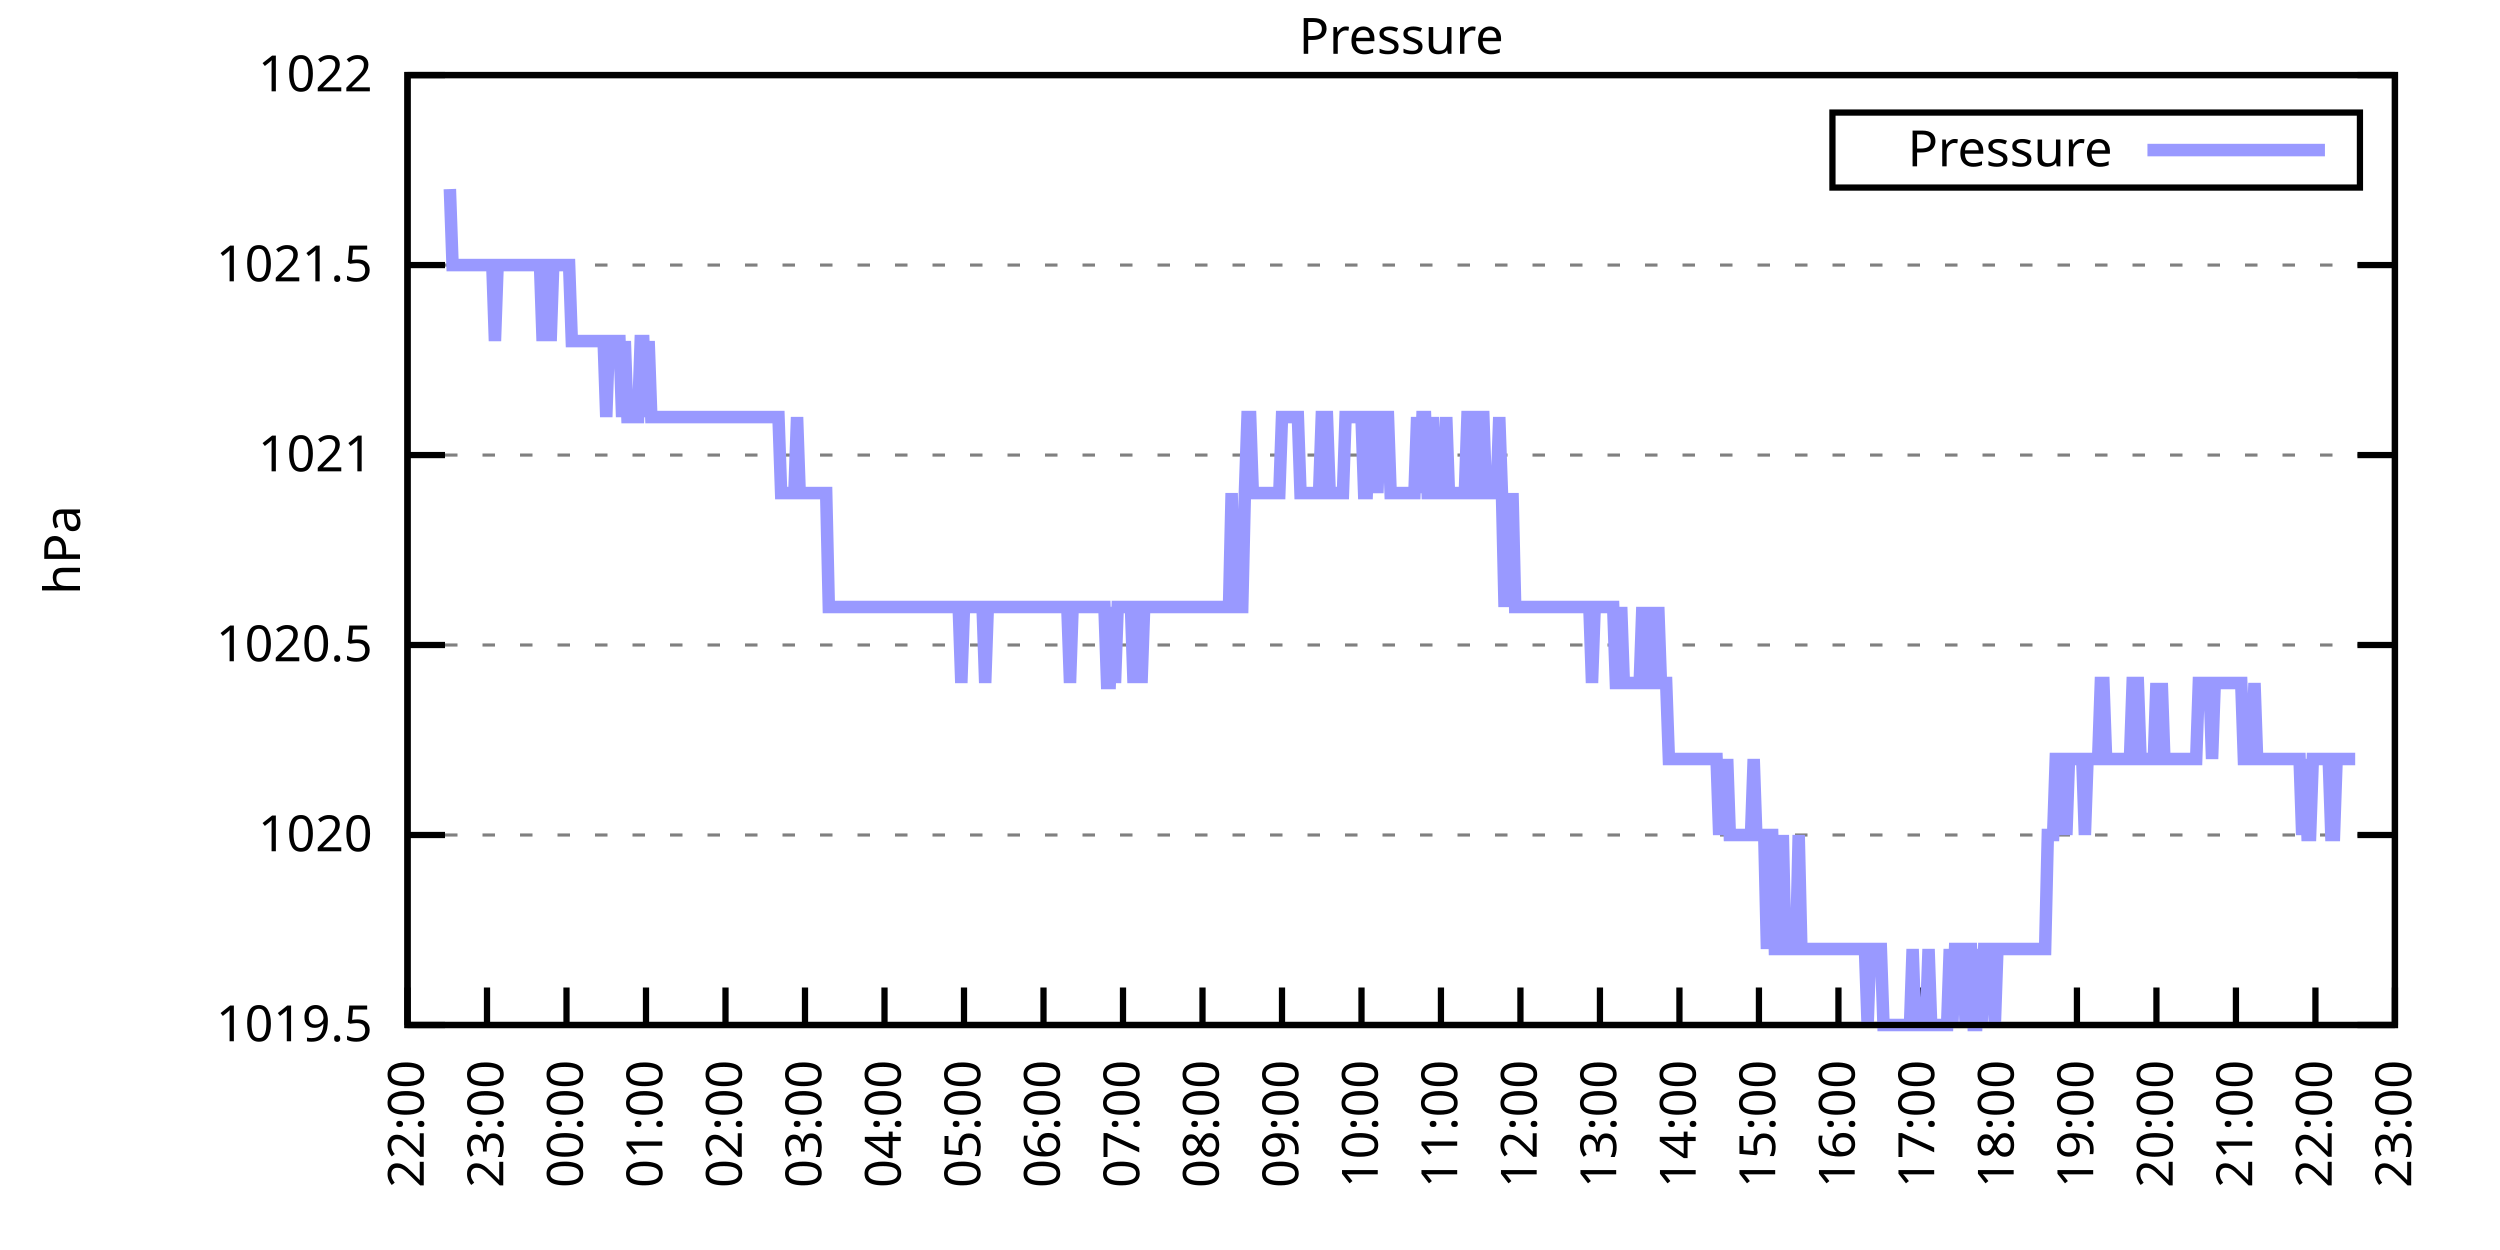
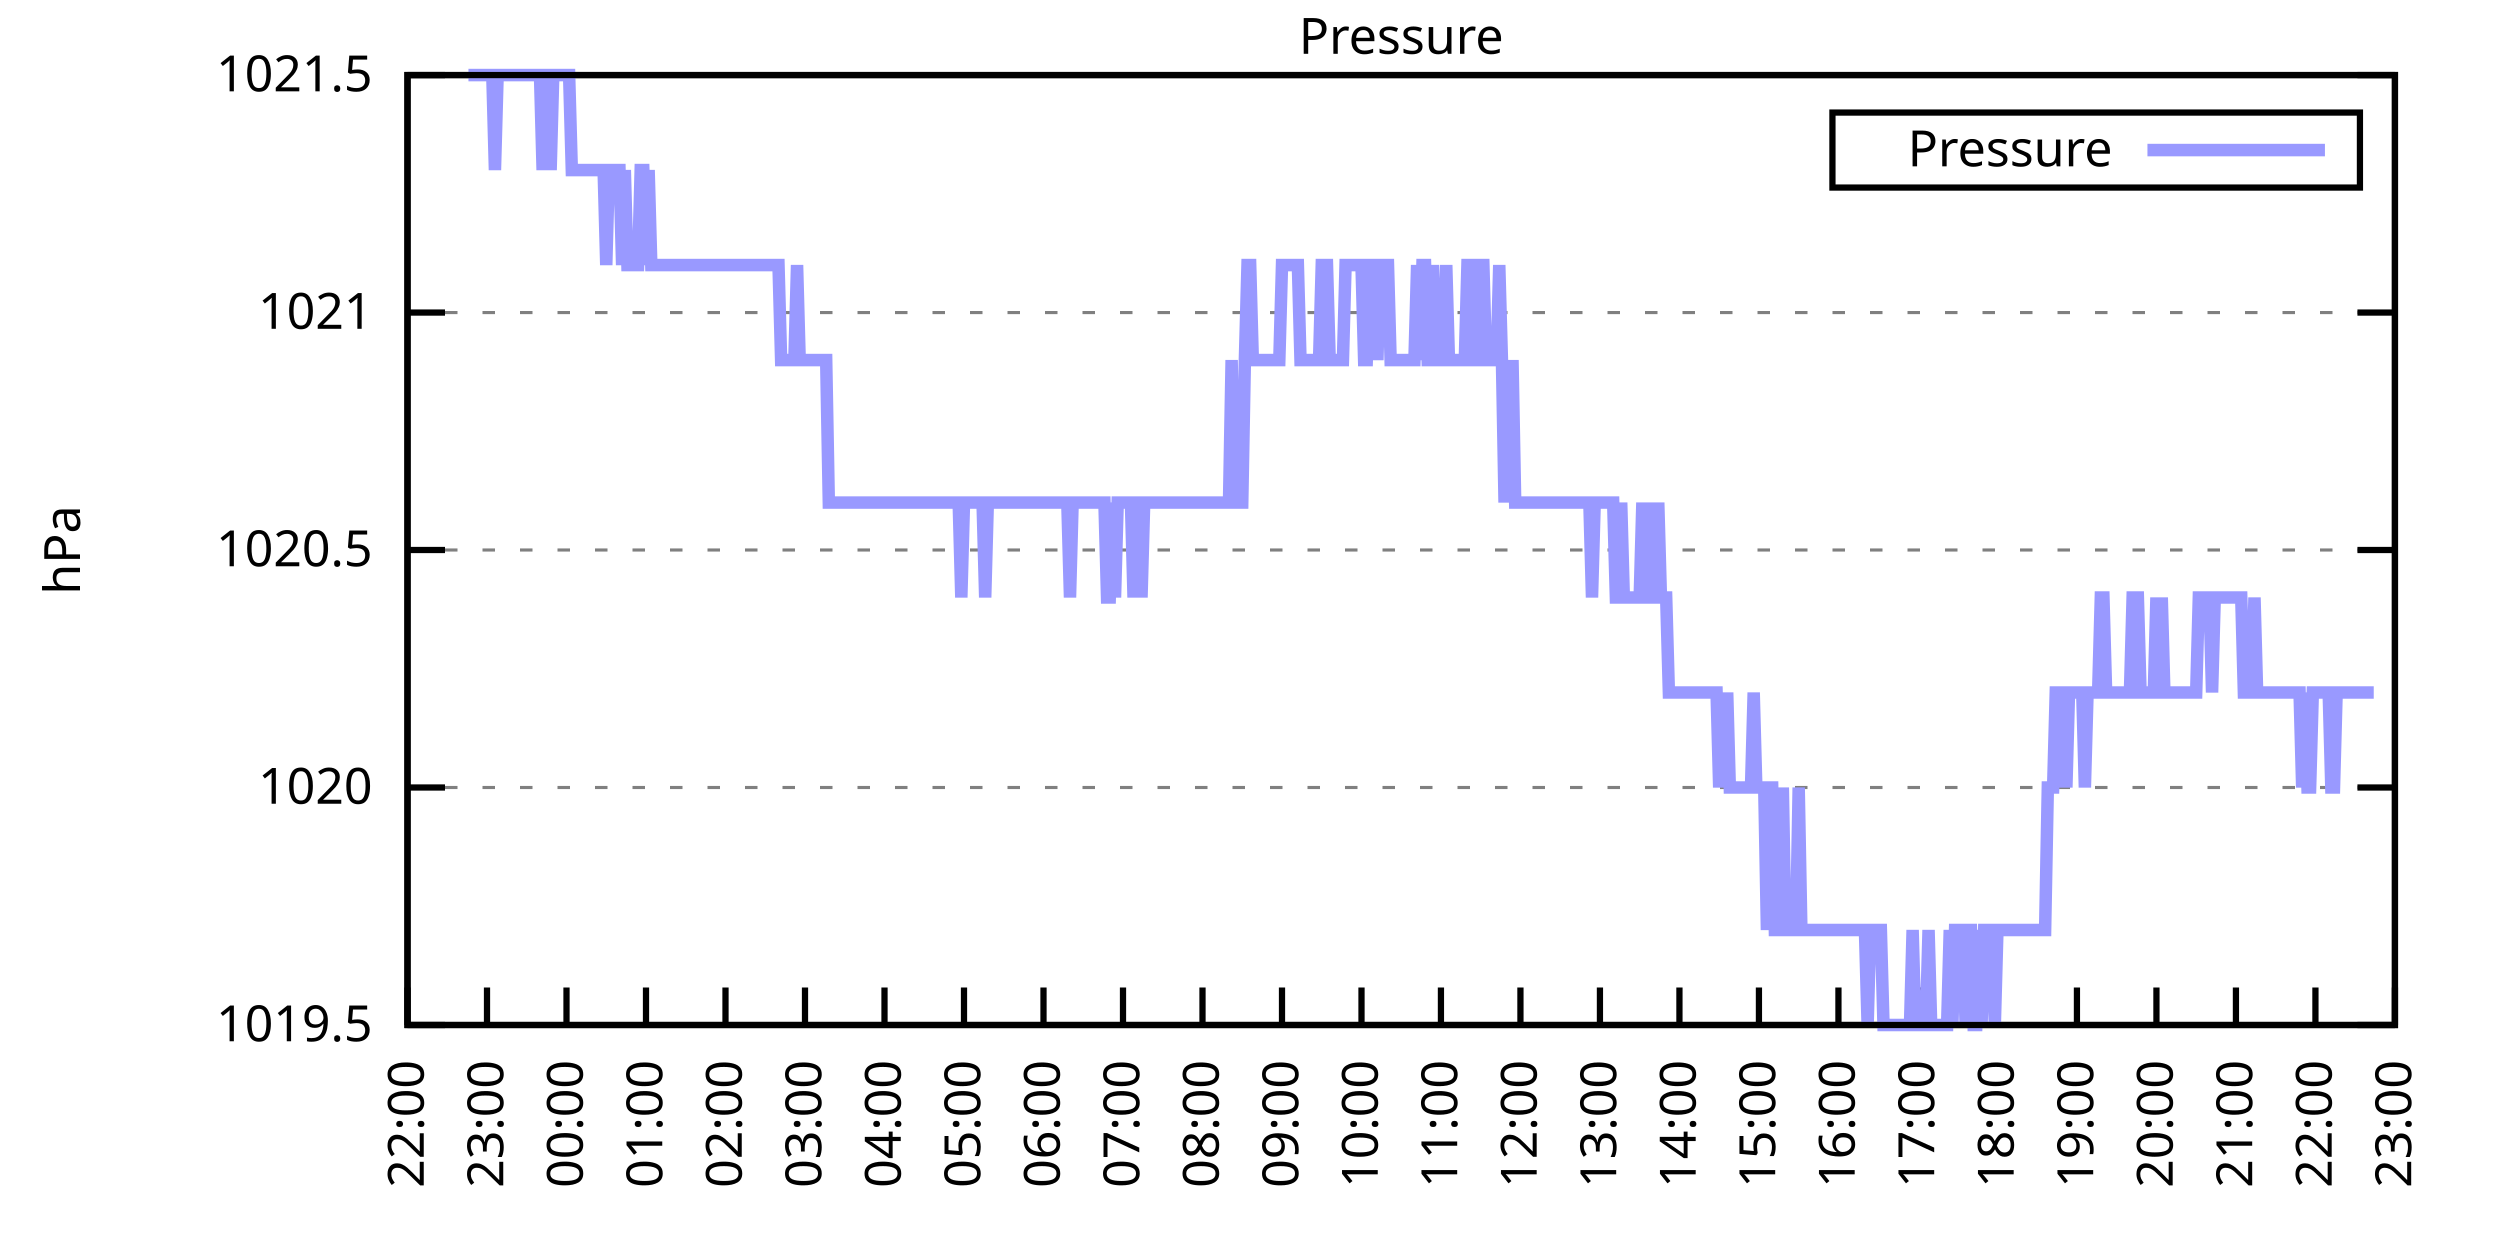
<svg xmlns="http://www.w3.org/2000/svg" xmlns:xlink="http://www.w3.org/1999/xlink" width="400" height="200" viewBox="0 0 400 200">
  <g id="gnuplot_canvas">
    <rect x="0" y="0" width="400" height="200" fill="none" />
    <defs>
      <circle id="gpDot" r="0.5" stroke-width="0.5" stroke="currentColor" />
      <path id="gpPt0" stroke-width="0.333" stroke="currentColor" d="M-1,0 h2 M0,-1 v2" />
      <path id="gpPt1" stroke-width="0.333" stroke="currentColor" d="M-1,-1 L1,1 M1,-1 L-1,1" />
      <path id="gpPt2" stroke-width="0.333" stroke="currentColor" d="M-1,0 L1,0 M0,-1 L0,1 M-1,-1 L1,1 M-1,1 L1,-1" />
      <rect id="gpPt3" stroke-width="0.333" stroke="currentColor" x="-1" y="-1" width="2" height="2" />
      <rect id="gpPt4" stroke-width="0.333" stroke="currentColor" fill="currentColor" x="-1" y="-1" width="2" height="2" />
      <circle id="gpPt5" stroke-width="0.333" stroke="currentColor" cx="0" cy="0" r="1" />
      <use xlink:href="#gpPt5" id="gpPt6" fill="currentColor" stroke="none" />
      <path id="gpPt7" stroke-width="0.333" stroke="currentColor" d="M0,-1.33 L-1.33,0.67 L1.33,0.67 z" />
      <use xlink:href="#gpPt7" id="gpPt8" fill="currentColor" stroke="none" />
      <use xlink:href="#gpPt7" id="gpPt9" stroke="currentColor" transform="rotate(180)" />
      <use xlink:href="#gpPt9" id="gpPt10" fill="currentColor" stroke="none" />
      <use xlink:href="#gpPt3" id="gpPt11" stroke="currentColor" transform="rotate(45)" />
      <use xlink:href="#gpPt11" id="gpPt12" fill="currentColor" stroke="none" />
      <path id="gpPt13" stroke-width="0.333" stroke="currentColor" d="M0,1.330 L1.265,0.411 L0.782,-1.067 L-0.782,-1.076 L-1.265,0.411 z" />
      <use xlink:href="#gpPt13" id="gpPt14" fill="currentColor" stroke="none" />
      <filter id="textbox" filterUnits="objectBoundingBox" x="0" y="0" height="1" width="1">
        <feFlood flood-color="white" flood-opacity="1" result="bgnd" />
        <feComposite in="SourceGraphic" in2="bgnd" operator="atop" />
      </filter>
      <filter id="greybox" filterUnits="objectBoundingBox" x="0" y="0" height="1" width="1">
        <feFlood flood-color="lightgrey" flood-opacity="1" result="grey" />
        <feComposite in="SourceGraphic" in2="grey" operator="atop" />
      </filter>
    </defs>
    <g fill="none" color="white" stroke="currentColor" stroke-width="1.00" stroke-linecap="butt" stroke-linejoin="miter">
</g>
    <g fill="none" color="black" stroke="currentColor" stroke-width="1.00" stroke-linecap="butt" stroke-linejoin="miter">
      <g stroke="none" shape-rendering="crispEdges">
        <polygon fill="rgb(255, 255, 255)" points="65.20,164.00 383.18,164.00 383.18,12.02 65.20,12.02 " />
      </g>
    </g>
    <g fill="none" color="black" stroke="currentColor" stroke-width="1.00" stroke-linecap="butt" stroke-linejoin="miter">
</g>
    <g fill="none" color="black" stroke="black" stroke-width="0.50" stroke-linecap="butt" stroke-linejoin="miter">
</g>
    <g fill="none" color="gray" stroke="currentColor" stroke-width="0.50" stroke-linecap="butt" stroke-linejoin="miter">
      <path stroke="gray" stroke-dasharray="2,4" class="gridline" d="M65.20,164.00 L383.19,164.00  " />
    </g>
    <g fill="none" color="gray" stroke="gray" stroke-width="1.00" stroke-linecap="butt" stroke-linejoin="miter">
</g>
    <g fill="none" color="black" stroke="currentColor" stroke-width="1.00" stroke-linecap="butt" stroke-linejoin="miter">
      <path stroke="black" d="M65.20,164.00 L71.20,164.00 M383.19,164.00 L377.19,164.00  " />
      <g transform="translate(59.60,166.60)" stroke="none" fill="black" font-family="Sans" font-size="8.00" text-anchor="end">
        <text>
          <tspan font-family="Sans"> 1019.5</tspan>
        </text>
      </g>
    </g>
    <g fill="none" color="black" stroke="currentColor" stroke-width="1.00" stroke-linecap="butt" stroke-linejoin="miter">
</g>
    <g fill="none" color="black" stroke="black" stroke-width="0.50" stroke-linecap="butt" stroke-linejoin="miter">
</g>
    <g fill="none" color="gray" stroke="currentColor" stroke-width="0.50" stroke-linecap="butt" stroke-linejoin="miter">
-       <path stroke="gray" stroke-dasharray="2,4" class="gridline" d="M65.20,133.60 L383.19,133.60  " />
-     </g>
-     <g fill="none" color="gray" stroke="gray" stroke-width="1.00" stroke-linecap="butt" stroke-linejoin="miter">
- </g>
-     <g fill="none" color="black" stroke="currentColor" stroke-width="1.00" stroke-linecap="butt" stroke-linejoin="miter">
-       <path stroke="black" d="M65.20,133.60 L71.20,133.60 M383.19,133.60 L377.19,133.60  " />
-       <g transform="translate(59.60,136.20)" stroke="none" fill="black" font-family="Sans" font-size="8.00" text-anchor="end">
+       <path stroke="gray" stroke-dasharray="2,4" class="gridline" d="M65.20,126.00 L383.19,126.00  " />
+     </g>
+     <g fill="none" color="gray" stroke="gray" stroke-width="1.00" stroke-linecap="butt" stroke-linejoin="miter">
+ </g>
+     <g fill="none" color="black" stroke="currentColor" stroke-width="1.00" stroke-linecap="butt" stroke-linejoin="miter">
+       <path stroke="black" d="M65.20,126.00 L71.20,126.00 M383.19,126.00 L377.19,126.00  " />
+       <g transform="translate(59.60,128.60)" stroke="none" fill="black" font-family="Sans" font-size="8.00" text-anchor="end">
        <text>
          <tspan font-family="Sans"> 1020</tspan>
        </text>
      </g>
    </g>
    <g fill="none" color="black" stroke="currentColor" stroke-width="1.00" stroke-linecap="butt" stroke-linejoin="miter">
</g>
    <g fill="none" color="black" stroke="black" stroke-width="0.50" stroke-linecap="butt" stroke-linejoin="miter">
</g>
    <g fill="none" color="gray" stroke="currentColor" stroke-width="0.50" stroke-linecap="butt" stroke-linejoin="miter">
-       <path stroke="gray" stroke-dasharray="2,4" class="gridline" d="M65.20,103.20 L383.19,103.20  " />
-     </g>
-     <g fill="none" color="gray" stroke="gray" stroke-width="1.00" stroke-linecap="butt" stroke-linejoin="miter">
- </g>
-     <g fill="none" color="black" stroke="currentColor" stroke-width="1.00" stroke-linecap="butt" stroke-linejoin="miter">
-       <path stroke="black" d="M65.20,103.20 L71.20,103.20 M383.19,103.20 L377.19,103.20  " />
-       <g transform="translate(59.60,105.80)" stroke="none" fill="black" font-family="Sans" font-size="8.00" text-anchor="end">
+       <path stroke="gray" stroke-dasharray="2,4" class="gridline" d="M65.20,88.00 L383.19,88.00  " />
+     </g>
+     <g fill="none" color="gray" stroke="gray" stroke-width="1.00" stroke-linecap="butt" stroke-linejoin="miter">
+ </g>
+     <g fill="none" color="black" stroke="currentColor" stroke-width="1.00" stroke-linecap="butt" stroke-linejoin="miter">
+       <path stroke="black" d="M65.20,88.00 L71.20,88.00 M383.19,88.00 L377.19,88.00  " />
+       <g transform="translate(59.60,90.60)" stroke="none" fill="black" font-family="Sans" font-size="8.00" text-anchor="end">
        <text>
          <tspan font-family="Sans"> 1020.5</tspan>
        </text>
      </g>
    </g>
    <g fill="none" color="black" stroke="currentColor" stroke-width="1.00" stroke-linecap="butt" stroke-linejoin="miter">
</g>
    <g fill="none" color="black" stroke="black" stroke-width="0.50" stroke-linecap="butt" stroke-linejoin="miter">
</g>
    <g fill="none" color="gray" stroke="currentColor" stroke-width="0.50" stroke-linecap="butt" stroke-linejoin="miter">
-       <path stroke="gray" stroke-dasharray="2,4" class="gridline" d="M65.20,72.81 L383.19,72.81  " />
-     </g>
-     <g fill="none" color="gray" stroke="gray" stroke-width="1.00" stroke-linecap="butt" stroke-linejoin="miter">
- </g>
-     <g fill="none" color="black" stroke="currentColor" stroke-width="1.00" stroke-linecap="butt" stroke-linejoin="miter">
-       <path stroke="black" d="M65.20,72.81 L71.20,72.81 M383.19,72.81 L377.19,72.81  " />
-       <g transform="translate(59.60,75.41)" stroke="none" fill="black" font-family="Sans" font-size="8.00" text-anchor="end">
+       <path stroke="gray" stroke-dasharray="2,4" class="gridline" d="M65.20,50.01 L383.19,50.01  " />
+     </g>
+     <g fill="none" color="gray" stroke="gray" stroke-width="1.00" stroke-linecap="butt" stroke-linejoin="miter">
+ </g>
+     <g fill="none" color="black" stroke="currentColor" stroke-width="1.00" stroke-linecap="butt" stroke-linejoin="miter">
+       <path stroke="black" d="M65.20,50.01 L71.20,50.01 M383.19,50.01 L377.19,50.01  " />
+       <g transform="translate(59.60,52.61)" stroke="none" fill="black" font-family="Sans" font-size="8.00" text-anchor="end">
        <text>
          <tspan font-family="Sans"> 1021</tspan>
-         </text>
-       </g>
-     </g>
-     <g fill="none" color="black" stroke="currentColor" stroke-width="1.00" stroke-linecap="butt" stroke-linejoin="miter">
- </g>
-     <g fill="none" color="black" stroke="black" stroke-width="0.50" stroke-linecap="butt" stroke-linejoin="miter">
- </g>
-     <g fill="none" color="gray" stroke="currentColor" stroke-width="0.50" stroke-linecap="butt" stroke-linejoin="miter">
-       <path stroke="gray" stroke-dasharray="2,4" class="gridline" d="M65.20,42.41 L383.19,42.41  " />
-     </g>
-     <g fill="none" color="gray" stroke="gray" stroke-width="1.00" stroke-linecap="butt" stroke-linejoin="miter">
- </g>
-     <g fill="none" color="black" stroke="currentColor" stroke-width="1.00" stroke-linecap="butt" stroke-linejoin="miter">
-       <path stroke="black" d="M65.20,42.41 L71.20,42.41 M383.19,42.41 L377.19,42.41  " />
-       <g transform="translate(59.60,45.01)" stroke="none" fill="black" font-family="Sans" font-size="8.00" text-anchor="end">
-         <text>
-           <tspan font-family="Sans"> 1021.5</tspan>
        </text>
      </g>
    </g>
    <g fill="none" color="black" stroke="currentColor" stroke-width="1.00" stroke-linecap="butt" stroke-linejoin="miter">
</g>
    <g fill="none" color="black" stroke="black" stroke-width="0.50" stroke-linecap="butt" stroke-linejoin="miter">
</g>
    <g fill="none" color="gray" stroke="currentColor" stroke-width="0.50" stroke-linecap="butt" stroke-linejoin="miter">
      <path stroke="gray" stroke-dasharray="2,4" class="gridline" d="M65.20,12.01 L383.19,12.01  " />
    </g>
    <g fill="none" color="gray" stroke="gray" stroke-width="1.00" stroke-linecap="butt" stroke-linejoin="miter">
</g>
    <g fill="none" color="black" stroke="currentColor" stroke-width="1.00" stroke-linecap="butt" stroke-linejoin="miter">
      <path stroke="black" d="M65.20,12.01 L71.20,12.01 M383.19,12.01 L377.19,12.01  " />
      <g transform="translate(59.60,14.61)" stroke="none" fill="black" font-family="Sans" font-size="8.00" text-anchor="end">
        <text>
-           <tspan font-family="Sans"> 1022</tspan>
+           <tspan font-family="Sans"> 1021.5</tspan>
        </text>
      </g>
    </g>
    <g fill="none" color="black" stroke="currentColor" stroke-width="1.00" stroke-linecap="butt" stroke-linejoin="miter">
      <path stroke="black" d="M65.20,164.00 L65.20,158.00  " />
      <g transform="translate(67.80,169.60) rotate(270.00)" stroke="none" fill="black" font-family="Sans" font-size="8.00" text-anchor="end">
        <text>
          <tspan font-family="Sans">22:00</tspan>
        </text>
      </g>
    </g>
    <g fill="none" color="black" stroke="currentColor" stroke-width="1.00" stroke-linecap="butt" stroke-linejoin="miter">
      <path stroke="black" d="M77.92,164.00 L77.92,158.00  " />
      <g transform="translate(80.52,169.60) rotate(270.00)" stroke="none" fill="black" font-family="Sans" font-size="8.00" text-anchor="end">
        <text>
          <tspan font-family="Sans">23:00</tspan>
        </text>
      </g>
    </g>
    <g fill="none" color="black" stroke="currentColor" stroke-width="1.00" stroke-linecap="butt" stroke-linejoin="miter">
      <path stroke="black" d="M90.64,164.00 L90.64,158.00  " />
      <g transform="translate(93.24,169.60) rotate(270.00)" stroke="none" fill="black" font-family="Sans" font-size="8.00" text-anchor="end">
        <text>
          <tspan font-family="Sans">00:00</tspan>
        </text>
      </g>
    </g>
    <g fill="none" color="black" stroke="currentColor" stroke-width="1.00" stroke-linecap="butt" stroke-linejoin="miter">
      <path stroke="black" d="M103.36,164.00 L103.36,158.00  " />
      <g transform="translate(105.96,169.60) rotate(270.00)" stroke="none" fill="black" font-family="Sans" font-size="8.00" text-anchor="end">
        <text>
          <tspan font-family="Sans">01:00</tspan>
        </text>
      </g>
    </g>
    <g fill="none" color="black" stroke="currentColor" stroke-width="1.00" stroke-linecap="butt" stroke-linejoin="miter">
      <path stroke="black" d="M116.08,164.00 L116.08,158.00  " />
      <g transform="translate(118.68,169.60) rotate(270.00)" stroke="none" fill="black" font-family="Sans" font-size="8.00" text-anchor="end">
        <text>
          <tspan font-family="Sans">02:00</tspan>
        </text>
      </g>
    </g>
    <g fill="none" color="black" stroke="currentColor" stroke-width="1.00" stroke-linecap="butt" stroke-linejoin="miter">
      <path stroke="black" d="M128.80,164.00 L128.80,158.00  " />
      <g transform="translate(131.40,169.60) rotate(270.00)" stroke="none" fill="black" font-family="Sans" font-size="8.00" text-anchor="end">
        <text>
          <tspan font-family="Sans">03:00</tspan>
        </text>
      </g>
    </g>
    <g fill="none" color="black" stroke="currentColor" stroke-width="1.00" stroke-linecap="butt" stroke-linejoin="miter">
      <path stroke="black" d="M141.52,164.00 L141.52,158.00  " />
      <g transform="translate(144.12,169.60) rotate(270.00)" stroke="none" fill="black" font-family="Sans" font-size="8.00" text-anchor="end">
        <text>
          <tspan font-family="Sans">04:00</tspan>
        </text>
      </g>
    </g>
    <g fill="none" color="black" stroke="currentColor" stroke-width="1.00" stroke-linecap="butt" stroke-linejoin="miter">
      <path stroke="black" d="M154.24,164.00 L154.24,158.00  " />
      <g transform="translate(156.84,169.60) rotate(270.00)" stroke="none" fill="black" font-family="Sans" font-size="8.00" text-anchor="end">
        <text>
          <tspan font-family="Sans">05:00</tspan>
        </text>
      </g>
    </g>
    <g fill="none" color="black" stroke="currentColor" stroke-width="1.00" stroke-linecap="butt" stroke-linejoin="miter">
      <path stroke="black" d="M166.96,164.00 L166.96,158.00  " />
      <g transform="translate(169.56,169.60) rotate(270.00)" stroke="none" fill="black" font-family="Sans" font-size="8.00" text-anchor="end">
        <text>
          <tspan font-family="Sans">06:00</tspan>
        </text>
      </g>
    </g>
    <g fill="none" color="black" stroke="currentColor" stroke-width="1.00" stroke-linecap="butt" stroke-linejoin="miter">
      <path stroke="black" d="M179.68,164.00 L179.68,158.00  " />
      <g transform="translate(182.28,169.60) rotate(270.00)" stroke="none" fill="black" font-family="Sans" font-size="8.00" text-anchor="end">
        <text>
          <tspan font-family="Sans">07:00</tspan>
        </text>
      </g>
    </g>
    <g fill="none" color="black" stroke="currentColor" stroke-width="1.00" stroke-linecap="butt" stroke-linejoin="miter">
      <path stroke="black" d="M192.40,164.00 L192.40,158.00  " />
      <g transform="translate(195.00,169.60) rotate(270.00)" stroke="none" fill="black" font-family="Sans" font-size="8.00" text-anchor="end">
        <text>
          <tspan font-family="Sans">08:00</tspan>
        </text>
      </g>
    </g>
    <g fill="none" color="black" stroke="currentColor" stroke-width="1.00" stroke-linecap="butt" stroke-linejoin="miter">
      <path stroke="black" d="M205.12,164.00 L205.12,158.00  " />
      <g transform="translate(207.72,169.60) rotate(270.00)" stroke="none" fill="black" font-family="Sans" font-size="8.00" text-anchor="end">
        <text>
          <tspan font-family="Sans">09:00</tspan>
        </text>
      </g>
    </g>
    <g fill="none" color="black" stroke="currentColor" stroke-width="1.00" stroke-linecap="butt" stroke-linejoin="miter">
      <path stroke="black" d="M217.84,164.00 L217.84,158.00  " />
      <g transform="translate(220.44,169.60) rotate(270.00)" stroke="none" fill="black" font-family="Sans" font-size="8.00" text-anchor="end">
        <text>
          <tspan font-family="Sans">10:00</tspan>
        </text>
      </g>
    </g>
    <g fill="none" color="black" stroke="currentColor" stroke-width="1.00" stroke-linecap="butt" stroke-linejoin="miter">
      <path stroke="black" d="M230.55,164.00 L230.55,158.00  " />
      <g transform="translate(233.15,169.60) rotate(270.00)" stroke="none" fill="black" font-family="Sans" font-size="8.00" text-anchor="end">
        <text>
          <tspan font-family="Sans">11:00</tspan>
        </text>
      </g>
    </g>
    <g fill="none" color="black" stroke="currentColor" stroke-width="1.00" stroke-linecap="butt" stroke-linejoin="miter">
      <path stroke="black" d="M243.27,164.00 L243.27,158.00  " />
      <g transform="translate(245.87,169.60) rotate(270.00)" stroke="none" fill="black" font-family="Sans" font-size="8.00" text-anchor="end">
        <text>
          <tspan font-family="Sans">12:00</tspan>
        </text>
      </g>
    </g>
    <g fill="none" color="black" stroke="currentColor" stroke-width="1.00" stroke-linecap="butt" stroke-linejoin="miter">
      <path stroke="black" d="M255.99,164.00 L255.99,158.00  " />
      <g transform="translate(258.59,169.60) rotate(270.00)" stroke="none" fill="black" font-family="Sans" font-size="8.00" text-anchor="end">
        <text>
          <tspan font-family="Sans">13:00</tspan>
        </text>
      </g>
    </g>
    <g fill="none" color="black" stroke="currentColor" stroke-width="1.00" stroke-linecap="butt" stroke-linejoin="miter">
      <path stroke="black" d="M268.71,164.00 L268.71,158.00  " />
      <g transform="translate(271.31,169.60) rotate(270.00)" stroke="none" fill="black" font-family="Sans" font-size="8.00" text-anchor="end">
        <text>
          <tspan font-family="Sans">14:00</tspan>
        </text>
      </g>
    </g>
    <g fill="none" color="black" stroke="currentColor" stroke-width="1.00" stroke-linecap="butt" stroke-linejoin="miter">
      <path stroke="black" d="M281.43,164.00 L281.43,158.00  " />
      <g transform="translate(284.03,169.60) rotate(270.00)" stroke="none" fill="black" font-family="Sans" font-size="8.00" text-anchor="end">
        <text>
          <tspan font-family="Sans">15:00</tspan>
        </text>
      </g>
    </g>
    <g fill="none" color="black" stroke="currentColor" stroke-width="1.00" stroke-linecap="butt" stroke-linejoin="miter">
      <path stroke="black" d="M294.15,164.00 L294.15,158.00  " />
      <g transform="translate(296.75,169.60) rotate(270.00)" stroke="none" fill="black" font-family="Sans" font-size="8.00" text-anchor="end">
        <text>
          <tspan font-family="Sans">16:00</tspan>
        </text>
      </g>
    </g>
    <g fill="none" color="black" stroke="currentColor" stroke-width="1.00" stroke-linecap="butt" stroke-linejoin="miter">
      <path stroke="black" d="M306.87,164.00 L306.87,158.00  " />
      <g transform="translate(309.47,169.60) rotate(270.00)" stroke="none" fill="black" font-family="Sans" font-size="8.00" text-anchor="end">
        <text>
          <tspan font-family="Sans">17:00</tspan>
        </text>
      </g>
    </g>
    <g fill="none" color="black" stroke="currentColor" stroke-width="1.00" stroke-linecap="butt" stroke-linejoin="miter">
      <path stroke="black" d="M319.59,164.00 L319.59,158.00  " />
      <g transform="translate(322.19,169.60) rotate(270.00)" stroke="none" fill="black" font-family="Sans" font-size="8.00" text-anchor="end">
        <text>
          <tspan font-family="Sans">18:00</tspan>
        </text>
      </g>
    </g>
    <g fill="none" color="black" stroke="currentColor" stroke-width="1.00" stroke-linecap="butt" stroke-linejoin="miter">
      <path stroke="black" d="M332.31,164.00 L332.31,158.00  " />
      <g transform="translate(334.91,169.60) rotate(270.00)" stroke="none" fill="black" font-family="Sans" font-size="8.00" text-anchor="end">
        <text>
          <tspan font-family="Sans">19:00</tspan>
        </text>
      </g>
    </g>
    <g fill="none" color="black" stroke="currentColor" stroke-width="1.00" stroke-linecap="butt" stroke-linejoin="miter">
      <path stroke="black" d="M345.03,164.00 L345.03,158.00  " />
      <g transform="translate(347.63,169.60) rotate(270.00)" stroke="none" fill="black" font-family="Sans" font-size="8.00" text-anchor="end">
        <text>
          <tspan font-family="Sans">20:00</tspan>
        </text>
      </g>
    </g>
    <g fill="none" color="black" stroke="currentColor" stroke-width="1.00" stroke-linecap="butt" stroke-linejoin="miter">
      <path stroke="black" d="M357.75,164.00 L357.75,158.00  " />
      <g transform="translate(360.35,169.60) rotate(270.00)" stroke="none" fill="black" font-family="Sans" font-size="8.00" text-anchor="end">
        <text>
          <tspan font-family="Sans">21:00</tspan>
        </text>
      </g>
    </g>
    <g fill="none" color="black" stroke="currentColor" stroke-width="1.00" stroke-linecap="butt" stroke-linejoin="miter">
      <path stroke="black" d="M370.47,164.00 L370.47,158.00  " />
      <g transform="translate(373.07,169.60) rotate(270.00)" stroke="none" fill="black" font-family="Sans" font-size="8.00" text-anchor="end">
        <text>
          <tspan font-family="Sans">22:00</tspan>
        </text>
      </g>
    </g>
    <g fill="none" color="black" stroke="currentColor" stroke-width="1.00" stroke-linecap="butt" stroke-linejoin="miter">
      <path stroke="black" d="M383.19,164.00 L383.19,158.00  " />
      <g transform="translate(385.79,169.60) rotate(270.00)" stroke="none" fill="black" font-family="Sans" font-size="8.00" text-anchor="end">
        <text>
          <tspan font-family="Sans">23:00</tspan>
        </text>
      </g>
    </g>
    <g fill="none" color="black" stroke="currentColor" stroke-width="1.00" stroke-linecap="butt" stroke-linejoin="miter">
</g>
    <g fill="none" color="black" stroke="currentColor" stroke-width="1.00" stroke-linecap="butt" stroke-linejoin="miter">
      <path stroke="black" d="M65.20,12.01 L65.20,164.00 L383.19,164.00 L383.19,12.01 L65.20,12.01 Z  " />
    </g>
    <g fill="none" color="black" stroke="currentColor" stroke-width="1.00" stroke-linecap="butt" stroke-linejoin="miter">
</g>
    <g fill="none" color="black" stroke="currentColor" stroke-width="1.00" stroke-linecap="butt" stroke-linejoin="miter">
      <path stroke="black" d="M293.19,30.01 L293.19,18.01 L377.59,18.01 L377.59,30.01 L293.19,30.01 Z  " />
    </g>
    <g id="Pressure_plot_1">
      <g fill="none" color="white" stroke="black" stroke-width="2.00" stroke-linecap="butt" stroke-linejoin="miter">
</g>
      <g fill="none" color="black" stroke="currentColor" stroke-width="2.00" stroke-linecap="butt" stroke-linejoin="miter">
        <g transform="translate(337.99,26.61)" stroke="none" fill="black" font-family="Sans" font-size="8.00" text-anchor="end">
          <text>
            <tspan font-family="Sans">Pressure</tspan>
          </text>
        </g>
      </g>
      <g fill="none" color="black" stroke="currentColor" stroke-width="2.00" stroke-linecap="butt" stroke-linejoin="miter">
-         <path stroke="rgb(153, 153, 255)" d="M343.59,24.01 L371.99,24.01 M71.98,30.25 L72.41,42.41 L72.83,42.41 L73.26,42.41 L73.68,42.41 L74.10,42.41   L74.53,42.41 L74.95,42.41 L75.38,42.41 L75.80,42.41 L76.22,42.41 L76.65,42.41 L77.07,42.41 L77.50,42.41   L77.92,42.41 L78.34,42.41 L78.77,42.41 L79.19,54.57 L79.62,42.41 L80.04,42.41 L80.46,42.41 L80.89,42.41   L81.31,42.41 L81.74,42.41 L82.16,42.41 L82.58,42.41 L83.01,42.41 L83.43,42.41 L83.86,42.41 L84.28,42.41   L84.70,42.41 L85.13,42.41 L85.55,42.41 L85.98,42.41 L86.40,42.41 L86.82,54.57 L87.25,42.41 L87.67,42.41   L88.10,54.57 L88.52,42.41 L88.94,42.41 L89.37,42.41 L89.79,42.41 L90.22,42.41 L90.64,42.41 L91.06,42.41   L91.49,54.57 L91.91,54.57 L92.34,54.57 L92.76,54.57 L93.18,54.57 L93.61,54.57 L94.03,54.57 L94.46,54.57   L94.88,54.57 L95.30,54.57 L95.73,54.57 L96.15,54.57 L96.58,54.57 L97.00,66.73 L97.42,54.57 L97.85,54.57   L98.27,54.57 L98.69,54.57 L99.12,54.57 L99.54,66.73 L99.97,54.57 L100.39,66.73 L100.81,66.73 L101.24,66.73   L101.66,66.73 L102.09,66.73 L102.51,54.57 L102.93,54.57 L103.36,66.73 L103.78,54.57 L104.21,66.73 L104.63,66.73   L105.05,66.73 L105.48,66.73 L105.90,66.73 L106.33,66.73 L106.75,66.73 L107.17,66.73 L107.60,66.73 L108.02,66.73   L108.45,66.73 L108.87,66.73 L109.29,66.73 L109.72,66.73 L110.14,66.73 L110.57,66.73 L110.99,66.73 L111.41,66.73   L111.84,66.73 L112.26,66.73 L112.69,66.73 L113.11,66.73 L113.53,66.73 L113.96,66.73 L114.38,66.73 L114.81,66.73   L115.23,66.73 L115.65,66.73 L116.08,66.73 L116.50,66.73 L116.93,66.73 L117.35,66.73 L117.77,66.73 L118.20,66.73   L118.62,66.73 L119.05,66.73 L119.47,66.73 L119.89,66.73 L120.32,66.73 L120.74,66.73 L121.17,66.73 L121.59,66.73   L122.01,66.73 L122.44,66.73 L122.86,66.73 L123.29,66.73 L123.71,66.73 L124.13,66.73 L124.56,66.73 L124.98,78.89   L125.41,78.89 L125.83,78.89 L126.25,78.89 L126.68,78.89 L127.10,78.89 L127.53,66.73 L127.95,78.89 L128.37,78.89   L128.80,78.89 L129.22,78.89 L129.65,78.89 L130.07,78.89 L130.49,78.89 L130.92,78.89 L131.34,78.89 L131.77,78.89   L132.19,78.89 L132.61,97.12 L133.04,97.12 L133.46,97.12 L133.89,97.12 L134.31,97.12 L134.73,97.12 L135.16,97.12   L135.58,97.12 L136.01,97.12 L136.43,97.12 L136.85,97.12 L137.28,97.12 L137.70,97.12 L138.13,97.12 L138.55,97.12   L138.97,97.12 L139.40,97.12 L139.82,97.12 L140.25,97.12 L140.67,97.12 L141.09,97.12 L141.52,97.12 L141.94,97.12   L142.37,97.12 L142.79,97.12 L143.21,97.12 L143.64,97.12 L144.06,97.12 L144.49,97.12 L144.91,97.12 L145.33,97.12   L145.76,97.12 L146.18,97.12 L146.61,97.12 L147.03,97.12 L147.45,97.12 L147.88,97.12 L148.30,97.12 L148.73,97.12   L149.15,97.12 L149.57,97.12 L150.00,97.12 L150.42,97.12 L150.85,97.12 L151.27,97.12 L151.69,97.12 L152.12,97.12   L152.54,97.12 L152.97,97.12 L153.39,97.12 L153.81,109.28 L154.24,97.12 L154.66,97.12 L155.09,97.12 L155.51,97.12   L155.93,97.12 L156.36,97.12 L156.78,97.12 L157.21,97.12 L157.63,109.28 L158.05,97.12 L158.48,97.12 L158.90,97.12   L159.33,97.12 L159.75,97.12 L160.17,97.12 L160.60,97.12 L161.02,97.12 L161.44,97.12 L161.87,97.12 L162.29,97.12   L162.72,97.12 L163.14,97.12 L163.56,97.12 L163.99,97.12 L164.41,97.12 L164.84,97.12 L165.26,97.12 L165.68,97.12   L166.11,97.12 L166.53,97.12 L166.96,97.12 L167.38,97.12 L167.80,97.12 L168.23,97.12 L168.65,97.12 L169.08,97.12   L169.50,97.12 L169.92,97.12 L170.35,97.12 L170.77,97.12 L171.20,109.28 L171.62,97.12 L172.04,97.12 L172.47,97.12   L172.89,97.12 L173.32,97.12 L173.74,97.12 L174.16,97.12 L174.59,97.12 L175.01,97.12 L175.44,97.12 L175.86,97.12   L176.28,97.12 L176.71,97.12 L177.13,109.28 L177.56,109.28 L177.98,97.12 L178.40,109.28 L178.83,97.12 L179.25,97.12   L179.68,97.12 L180.10,97.12 L180.52,97.12 L180.95,97.12 L181.37,109.28 L181.80,97.12 L182.22,97.12 L182.64,109.28   L183.07,97.12 L183.49,97.12 L183.92,97.12 L184.34,97.12 L184.76,97.12 L185.19,97.12 L185.61,97.12 L186.04,97.12   L186.46,97.12 L186.88,97.12 L187.31,97.12 L187.73,97.12 L188.16,97.12 L188.58,97.12 L189.00,97.12 L189.43,97.12   L189.85,97.12 L190.28,97.12 L190.70,97.12 L191.12,97.12 L191.55,97.12 L191.97,97.12 L192.40,97.12 L192.82,97.12   L193.24,97.12 L193.67,97.12 L194.09,97.12 L194.52,97.12 L194.94,97.12 L195.36,97.12 L195.79,97.12 L196.21,97.12   L196.64,97.12 L197.06,78.89 L197.48,97.12 L197.91,97.12 L198.33,97.12 L198.76,97.12 L199.18,78.89 L199.60,66.73   L200.03,66.73 L200.45,78.89 L200.88,78.89 L201.30,78.89 L201.72,78.89 L202.15,78.89 L202.57,78.89 L203.00,78.89   L203.42,78.89 L203.84,78.89 L204.27,78.89 L204.69,78.89 L205.12,66.73 L205.54,66.73 L205.96,66.73 L206.39,66.73   L206.81,66.73 L207.24,66.73 L207.66,66.73 L208.08,78.89 L208.51,78.89 L208.93,78.89 L209.36,78.89 L209.78,78.89   L210.20,78.89 L210.63,78.89 L211.05,78.89 L211.48,66.73 L211.90,66.73 L212.32,66.73 L212.75,78.89 L213.17,78.89   L213.60,78.89 L214.02,78.89 L214.44,78.89 L214.87,78.89 L215.29,66.73 L215.72,66.73 L216.14,66.73 L216.56,66.73   L216.99,66.73 L217.41,66.73 L217.84,66.73 L218.26,78.89 L218.68,78.89 L219.11,66.73 L219.53,66.73 L219.96,66.73   L220.38,78.89 L220.80,66.73 L221.23,66.73 L221.65,66.73 L222.08,66.73 L222.50,78.89 L222.92,78.89 L223.35,78.89   L223.77,78.89 L224.20,78.89 L224.62,78.89 L225.04,78.89 L225.47,78.89 L225.89,78.89 L226.31,78.89 L226.74,66.73   L227.16,78.89 L227.59,66.73 L228.01,66.73 L228.43,78.89 L228.86,78.89 L229.28,66.73 L229.71,78.89 L230.13,78.89   L230.55,78.89 L230.98,78.89 L231.40,66.73 L231.83,78.89 L232.25,78.89 L232.67,78.89 L233.10,78.89 L233.52,78.89   L233.95,78.89 L234.37,78.89 L234.79,66.73 L235.22,66.73 L235.64,78.89 L236.07,78.89 L236.49,78.89 L236.91,66.73   L237.34,66.73 L237.76,78.89 L238.19,78.89 L238.61,78.89 L239.03,78.89 L239.46,78.89 L239.88,66.73 L240.31,78.89   L240.73,97.12 L241.15,78.89 L241.58,97.12 L242.00,78.89 L242.43,97.12 L242.85,97.12 L243.27,97.12 L243.70,97.12   L244.12,97.12 L244.55,97.12 L244.97,97.12 L245.39,97.12 L245.82,97.12 L246.24,97.12 L246.67,97.12 L247.09,97.12   L247.51,97.12 L247.94,97.12 L248.36,97.12 L248.79,97.12 L249.21,97.12 L249.63,97.12 L250.06,97.12 L250.48,97.12   L250.91,97.12 L251.33,97.12 L251.75,97.12 L252.18,97.12 L252.60,97.12 L253.03,97.12 L253.45,97.12 L253.87,97.12   L254.30,97.12 L254.72,109.28 L255.15,97.12 L255.57,97.12 L255.99,97.12 L256.42,97.12 L256.84,97.12 L257.27,97.12   L257.69,97.12 L258.11,97.12 L258.54,109.28 L258.96,109.28 L259.39,97.12 L259.81,109.28 L260.23,109.28 L260.66,109.28   L261.08,109.28 L261.51,109.28 L261.93,109.28 L262.35,109.28 L262.78,97.12 L263.20,109.28 L263.63,97.12 L264.05,109.28   L264.47,109.28 L264.90,109.28 L265.32,97.12 L265.75,109.28 L266.17,109.28 L266.59,109.28 L267.02,121.44 L267.44,121.44   L267.87,121.44 L268.29,121.44 L268.71,121.44 L269.14,121.44 L269.56,121.44 L269.99,121.44 L270.41,121.44 L270.83,121.44   L271.26,121.44 L271.68,121.44 L272.11,121.44 L272.53,121.44 L272.95,121.44 L273.38,121.44 L273.80,121.44 L274.23,121.44   L274.65,121.44 L275.07,133.60 L275.50,121.44 L275.92,133.60 L276.35,121.44 L276.77,133.60 L277.19,133.60 L277.62,133.60   L278.04,133.60 L278.47,133.60 L278.89,133.60 L279.31,133.60 L279.74,133.60 L280.16,133.60 L280.59,121.44 L281.01,133.60   L281.43,133.60 L281.86,133.60 L282.28,133.60 L282.71,151.84 L283.13,133.60 L283.55,133.60 L283.98,151.84 L284.40,151.84   L284.83,151.84 L285.25,133.60 L285.67,151.84 L286.10,151.84 L286.52,151.84 L286.95,151.84 L287.37,151.84 L287.79,133.60   L288.22,151.84 L288.64,151.84 L289.06,151.84 L289.49,151.84 L289.91,151.84 L290.34,151.84 L290.76,151.84 L291.18,151.84   L291.61,151.84 L292.03,151.84 L292.46,151.84 L292.88,151.84 L293.30,151.84 L293.73,151.84 L294.15,151.84 L294.58,151.84   L295.00,151.84 L295.42,151.84 L295.85,151.84 L296.27,151.84 L296.70,151.84 L297.12,151.84 L297.54,151.84 L297.97,151.84   L298.39,151.84 L298.82,164.00 L299.24,151.84 L299.66,151.84 L300.09,151.84 L300.51,151.84 L300.94,151.84 L301.36,164.00   L301.78,164.00 L302.21,164.00 L302.63,164.00 L303.06,164.00 L303.48,164.00 L303.90,164.00 L304.33,164.00 L304.75,164.00   L305.18,164.00 L305.60,164.00 L306.02,151.84 L306.45,164.00 L306.87,164.00 L307.30,164.00 L307.72,164.00 L308.14,164.00   L308.57,151.84 L308.99,164.00 L309.42,164.00 L309.84,164.00 L310.26,164.00 L310.69,164.00 L311.11,164.00 L311.54,164.00   L311.96,151.84 L312.38,164.00 L312.81,151.84 L313.23,151.84 L313.66,151.84 L314.08,151.84 L314.50,164.00 L314.93,151.84   L315.35,151.84 L315.78,164.00 L316.20,164.00 L316.62,151.84 L317.05,164.00 L317.47,151.84 L317.90,151.84 L318.32,151.84   L318.74,151.84 L319.17,164.00 L319.59,151.84 L320.02,151.84 L320.44,151.84 L320.86,151.84 L321.29,151.84 L321.71,151.84   L322.14,151.84 L322.56,151.84 L322.98,151.84 L323.41,151.84 L323.83,151.84 L324.26,151.84 L324.68,151.84 L325.10,151.84   L325.53,151.84 L325.95,151.84 L326.38,151.84 L326.80,151.84 L327.22,151.84 L327.65,133.60 L328.07,133.60 L328.50,133.60   L328.92,121.44 L329.34,121.44 L329.77,133.60 L330.19,121.44 L330.62,133.60 L331.04,121.44 L331.46,121.44 L331.89,121.44   L332.31,121.44 L332.74,121.44 L333.16,121.44 L333.58,133.60 L334.01,121.44 L334.43,121.44 L334.86,121.44 L335.28,121.44   L335.70,121.44 L336.13,109.28 L336.55,109.28 L336.98,121.44 L337.40,121.44 L337.82,121.44 L338.25,121.44 L338.67,121.44   L339.10,121.44 L339.52,121.44 L339.94,121.44 L340.37,121.44 L340.79,121.44 L341.22,109.28 L341.64,109.28 L342.06,109.28   L342.49,121.44 L342.91,121.44 L343.34,121.44 L343.76,121.44 L344.18,121.44 L344.61,121.44 L345.03,109.28 L345.46,121.44   L345.88,109.28 L346.30,121.44 L346.73,121.44 L347.15,121.44 L347.58,121.44 L348.00,121.44 L348.42,121.44 L348.85,121.44   L349.27,121.44 L349.70,121.44 L350.12,121.44 L350.54,121.44 L350.97,121.44 L351.39,121.44 L351.81,109.28 L352.24,109.28   L352.66,109.28 L353.09,109.28 L353.51,109.28 L353.93,121.44 L354.36,109.28 L354.78,109.28 L355.21,109.28 L355.63,109.28   L356.05,109.28 L356.48,109.28 L356.90,109.28 L357.33,109.28 L357.75,109.28 L358.17,109.28 L358.60,109.28 L359.02,121.44   L359.45,121.44 L359.87,121.44 L360.29,121.44 L360.72,109.28 L361.14,121.44 L361.57,121.44 L361.99,121.44 L362.41,121.44   L362.84,121.44 L363.26,121.44 L363.69,121.44 L364.11,121.44 L364.53,121.44 L364.96,121.44 L365.38,121.44 L365.81,121.44   L366.23,121.44 L366.65,121.44 L367.08,121.44 L367.50,121.44 L367.93,121.44 L368.35,133.60 L368.77,121.44 L369.20,133.60   L369.62,133.60 L370.05,121.44 L370.47,121.44 L370.89,121.44 L371.32,121.44 L371.74,121.44 L372.17,121.44 L372.59,121.44   L373.01,133.60 L373.44,133.60 L373.86,121.44 L374.29,121.44 L374.71,121.44 L375.13,121.44 L375.56,121.44 L375.98,121.44   L376.41,121.44 L376.83,121.44  " />
+         <path stroke="rgb(153, 153, 255)" d="M343.59,24.01 L371.99,24.01 M74.95,12.01 L75.38,12.01 L75.80,12.01 L76.22,12.01 L76.65,12.01 L77.07,12.01   L77.50,12.01 L77.92,12.01 L78.34,12.01 L78.77,12.01 L79.19,27.21 L79.62,12.01 L80.04,12.01 L80.46,12.01   L80.89,12.01 L81.31,12.01 L81.74,12.01 L82.16,12.01 L82.58,12.01 L83.01,12.01 L83.43,12.01 L83.86,12.01   L84.28,12.01 L84.70,12.01 L85.13,12.01 L85.55,12.01 L85.98,12.01 L86.40,12.01 L86.82,27.21 L87.25,12.01   L87.67,12.01 L88.10,27.21 L88.52,12.01 L88.94,12.01 L89.37,12.01 L89.79,12.01 L90.22,12.01 L90.64,12.01   L91.06,12.01 L91.49,27.21 L91.91,27.21 L92.34,27.21 L92.76,27.21 L93.18,27.21 L93.61,27.21 L94.03,27.21   L94.46,27.21 L94.88,27.21 L95.30,27.21 L95.73,27.21 L96.15,27.21 L96.58,27.21 L97.00,42.41 L97.42,27.21   L97.85,27.21 L98.27,27.21 L98.69,27.21 L99.12,27.21 L99.54,42.41 L99.97,27.21 L100.39,42.41 L100.81,42.41   L101.24,42.41 L101.66,42.41 L102.09,42.41 L102.51,27.21 L102.93,27.21 L103.36,42.41 L103.78,27.21 L104.21,42.41   L104.63,42.41 L105.05,42.41 L105.48,42.41 L105.90,42.41 L106.33,42.41 L106.75,42.41 L107.17,42.41 L107.60,42.41   L108.02,42.41 L108.45,42.41 L108.87,42.41 L109.29,42.41 L109.72,42.41 L110.14,42.41 L110.57,42.41 L110.99,42.41   L111.41,42.41 L111.84,42.41 L112.26,42.41 L112.69,42.41 L113.11,42.41 L113.53,42.41 L113.96,42.41 L114.38,42.41   L114.81,42.41 L115.23,42.41 L115.65,42.41 L116.08,42.41 L116.50,42.41 L116.93,42.41 L117.35,42.41 L117.77,42.41   L118.20,42.41 L118.62,42.41 L119.05,42.41 L119.47,42.41 L119.89,42.41 L120.32,42.41 L120.74,42.41 L121.17,42.41   L121.59,42.41 L122.01,42.41 L122.44,42.41 L122.86,42.41 L123.29,42.41 L123.71,42.41 L124.13,42.41 L124.56,42.41   L124.98,57.61 L125.41,57.61 L125.83,57.61 L126.25,57.61 L126.68,57.61 L127.10,57.61 L127.53,42.41 L127.95,57.61   L128.37,57.61 L128.80,57.61 L129.22,57.61 L129.65,57.61 L130.07,57.61 L130.49,57.61 L130.92,57.61 L131.34,57.61   L131.77,57.61 L132.19,57.61 L132.61,80.41 L133.04,80.41 L133.46,80.41 L133.89,80.41 L134.31,80.41 L134.73,80.41   L135.16,80.41 L135.58,80.41 L136.01,80.41 L136.43,80.41 L136.85,80.41 L137.28,80.41 L137.70,80.41 L138.13,80.41   L138.55,80.41 L138.97,80.41 L139.40,80.41 L139.82,80.41 L140.25,80.41 L140.67,80.41 L141.09,80.41 L141.52,80.41   L141.94,80.41 L142.37,80.41 L142.79,80.41 L143.21,80.41 L143.64,80.41 L144.06,80.41 L144.49,80.41 L144.91,80.41   L145.33,80.41 L145.76,80.41 L146.18,80.41 L146.61,80.41 L147.03,80.41 L147.45,80.41 L147.88,80.41 L148.30,80.41   L148.73,80.41 L149.15,80.41 L149.57,80.41 L150.00,80.41 L150.42,80.41 L150.85,80.41 L151.27,80.41 L151.69,80.41   L152.12,80.41 L152.54,80.41 L152.97,80.41 L153.39,80.41 L153.81,95.60 L154.24,80.41 L154.66,80.41 L155.09,80.41   L155.51,80.41 L155.93,80.41 L156.36,80.41 L156.78,80.41 L157.21,80.41 L157.63,95.60 L158.05,80.41 L158.48,80.41   L158.90,80.41 L159.33,80.41 L159.75,80.41 L160.17,80.41 L160.60,80.41 L161.02,80.41 L161.44,80.41 L161.87,80.41   L162.29,80.41 L162.72,80.41 L163.14,80.41 L163.56,80.41 L163.99,80.41 L164.41,80.41 L164.84,80.41 L165.26,80.41   L165.68,80.41 L166.11,80.41 L166.53,80.41 L166.96,80.41 L167.38,80.41 L167.80,80.41 L168.23,80.41 L168.65,80.41   L169.08,80.41 L169.50,80.41 L169.92,80.41 L170.35,80.41 L170.77,80.41 L171.20,95.60 L171.62,80.41 L172.04,80.41   L172.47,80.41 L172.89,80.41 L173.32,80.41 L173.74,80.41 L174.16,80.41 L174.59,80.41 L175.01,80.41 L175.44,80.41   L175.86,80.41 L176.28,80.41 L176.71,80.41 L177.13,95.60 L177.56,95.60 L177.98,80.41 L178.40,95.60 L178.83,80.41   L179.25,80.41 L179.68,80.41 L180.10,80.41 L180.52,80.41 L180.95,80.41 L181.37,95.60 L181.80,80.41 L182.22,80.41   L182.64,95.60 L183.07,80.41 L183.49,80.41 L183.92,80.41 L184.34,80.41 L184.76,80.41 L185.19,80.41 L185.61,80.41   L186.04,80.41 L186.46,80.41 L186.88,80.41 L187.31,80.41 L187.73,80.41 L188.16,80.41 L188.58,80.41 L189.00,80.41   L189.43,80.41 L189.85,80.41 L190.28,80.41 L190.70,80.41 L191.12,80.41 L191.55,80.41 L191.97,80.41 L192.40,80.41   L192.82,80.41 L193.24,80.41 L193.67,80.41 L194.09,80.41 L194.52,80.41 L194.94,80.41 L195.36,80.41 L195.79,80.41   L196.21,80.41 L196.64,80.41 L197.06,57.61 L197.48,80.41 L197.91,80.41 L198.33,80.41 L198.76,80.41 L199.18,57.61   L199.60,42.41 L200.03,42.41 L200.45,57.61 L200.88,57.61 L201.30,57.61 L201.72,57.61 L202.15,57.61 L202.57,57.61   L203.00,57.61 L203.42,57.61 L203.84,57.61 L204.27,57.61 L204.69,57.61 L205.12,42.41 L205.54,42.41 L205.96,42.41   L206.39,42.41 L206.81,42.41 L207.24,42.41 L207.66,42.41 L208.08,57.61 L208.51,57.61 L208.93,57.61 L209.36,57.61   L209.78,57.61 L210.20,57.61 L210.63,57.61 L211.05,57.61 L211.48,42.41 L211.90,42.41 L212.32,42.41 L212.75,57.61   L213.17,57.61 L213.60,57.61 L214.02,57.61 L214.44,57.61 L214.87,57.61 L215.29,42.41 L215.72,42.41 L216.14,42.41   L216.56,42.41 L216.99,42.41 L217.41,42.41 L217.84,42.41 L218.26,57.61 L218.68,57.61 L219.11,42.41 L219.53,42.41   L219.96,42.41 L220.38,57.61 L220.80,42.41 L221.23,42.41 L221.65,42.41 L222.08,42.41 L222.50,57.61 L222.92,57.61   L223.35,57.61 L223.77,57.61 L224.20,57.61 L224.62,57.61 L225.04,57.61 L225.47,57.61 L225.89,57.61 L226.31,57.61   L226.74,42.41 L227.16,57.61 L227.59,42.41 L228.01,42.41 L228.43,57.61 L228.86,57.61 L229.28,42.41 L229.71,57.61   L230.13,57.61 L230.55,57.61 L230.98,57.61 L231.40,42.41 L231.83,57.61 L232.25,57.61 L232.67,57.61 L233.10,57.61   L233.52,57.61 L233.95,57.61 L234.37,57.61 L234.79,42.41 L235.22,42.41 L235.64,57.61 L236.07,57.61 L236.49,57.61   L236.91,42.41 L237.34,42.41 L237.76,57.61 L238.19,57.61 L238.61,57.61 L239.03,57.61 L239.46,57.61 L239.88,42.41   L240.31,57.61 L240.73,80.41 L241.15,57.61 L241.58,80.41 L242.00,57.61 L242.43,80.41 L242.85,80.41 L243.27,80.41   L243.70,80.41 L244.12,80.41 L244.55,80.41 L244.97,80.41 L245.39,80.41 L245.82,80.41 L246.24,80.41 L246.67,80.41   L247.09,80.41 L247.51,80.41 L247.94,80.41 L248.36,80.41 L248.79,80.41 L249.21,80.41 L249.63,80.41 L250.06,80.41   L250.48,80.41 L250.91,80.41 L251.33,80.41 L251.75,80.41 L252.18,80.41 L252.60,80.41 L253.03,80.41 L253.45,80.41   L253.87,80.41 L254.30,80.41 L254.72,95.60 L255.15,80.41 L255.57,80.41 L255.99,80.41 L256.42,80.41 L256.84,80.41   L257.27,80.41 L257.69,80.41 L258.11,80.41 L258.54,95.60 L258.96,95.60 L259.39,80.41 L259.81,95.60 L260.23,95.60   L260.66,95.60 L261.08,95.60 L261.51,95.60 L261.93,95.60 L262.35,95.60 L262.78,80.41 L263.20,95.60 L263.63,80.41   L264.05,95.60 L264.47,95.60 L264.90,95.60 L265.32,80.41 L265.75,95.60 L266.17,95.60 L266.59,95.60 L267.02,110.80   L267.44,110.80 L267.87,110.80 L268.29,110.80 L268.71,110.80 L269.14,110.80 L269.56,110.80 L269.99,110.80 L270.41,110.80   L270.83,110.80 L271.26,110.80 L271.68,110.80 L272.11,110.80 L272.53,110.80 L272.95,110.80 L273.38,110.80 L273.80,110.80   L274.23,110.80 L274.65,110.80 L275.07,126.00 L275.50,110.80 L275.92,126.00 L276.35,110.80 L276.77,126.00 L277.19,126.00   L277.62,126.00 L278.04,126.00 L278.47,126.00 L278.89,126.00 L279.31,126.00 L279.74,126.00 L280.16,126.00 L280.59,110.80   L281.01,126.00 L281.43,126.00 L281.86,126.00 L282.28,126.00 L282.71,148.80 L283.13,126.00 L283.55,126.00 L283.98,148.80   L284.40,148.80 L284.83,148.80 L285.25,126.00 L285.67,148.80 L286.10,148.80 L286.52,148.80 L286.95,148.80 L287.37,148.80   L287.79,126.00 L288.22,148.80 L288.64,148.80 L289.06,148.80 L289.49,148.80 L289.91,148.80 L290.34,148.80 L290.76,148.80   L291.18,148.80 L291.61,148.80 L292.03,148.80 L292.46,148.80 L292.88,148.80 L293.30,148.80 L293.73,148.80 L294.15,148.80   L294.58,148.80 L295.00,148.80 L295.42,148.80 L295.85,148.80 L296.27,148.80 L296.70,148.80 L297.12,148.80 L297.54,148.80   L297.97,148.80 L298.39,148.80 L298.82,164.00 L299.24,148.80 L299.66,148.80 L300.09,148.80 L300.51,148.80 L300.94,148.80   L301.36,164.00 L301.78,164.00 L302.21,164.00 L302.63,164.00 L303.06,164.00 L303.48,164.00 L303.90,164.00 L304.33,164.00   L304.75,164.00 L305.18,164.00 L305.60,164.00 L306.02,148.80 L306.45,164.00 L306.87,164.00 L307.30,164.00 L307.72,164.00   L308.14,164.00 L308.57,148.80 L308.99,164.00 L309.42,164.00 L309.84,164.00 L310.26,164.00 L310.69,164.00 L311.11,164.00   L311.54,164.00 L311.96,148.80 L312.38,164.00 L312.81,148.80 L313.23,148.80 L313.66,148.80 L314.08,148.80 L314.50,164.00   L314.93,148.80 L315.35,148.80 L315.78,164.00 L316.20,164.00 L316.62,148.80 L317.05,164.00 L317.47,148.80 L317.90,148.80   L318.32,148.80 L318.74,148.80 L319.17,164.00 L319.59,148.80 L320.02,148.80 L320.44,148.80 L320.86,148.80 L321.29,148.80   L321.71,148.80 L322.14,148.80 L322.56,148.80 L322.98,148.80 L323.41,148.80 L323.83,148.80 L324.26,148.80 L324.68,148.80   L325.10,148.80 L325.53,148.80 L325.95,148.80 L326.38,148.80 L326.80,148.80 L327.22,148.80 L327.65,126.00 L328.07,126.00   L328.50,126.00 L328.92,110.80 L329.34,110.80 L329.77,126.00 L330.19,110.80 L330.62,126.00 L331.04,110.80 L331.46,110.80   L331.89,110.80 L332.31,110.80 L332.74,110.80 L333.16,110.80 L333.58,126.00 L334.01,110.80 L334.43,110.80 L334.86,110.80   L335.28,110.80 L335.70,110.80 L336.13,95.60 L336.55,95.60 L336.98,110.80 L337.40,110.80 L337.82,110.80 L338.25,110.80   L338.67,110.80 L339.10,110.80 L339.52,110.80 L339.94,110.80 L340.37,110.80 L340.79,110.80 L341.22,95.60 L341.64,95.60   L342.06,95.60 L342.49,110.80 L342.91,110.80 L343.34,110.80 L343.76,110.80 L344.18,110.80 L344.61,110.80 L345.03,95.60   L345.46,110.80 L345.88,95.60 L346.30,110.80 L346.73,110.80 L347.15,110.80 L347.58,110.80 L348.00,110.80 L348.42,110.80   L348.85,110.80 L349.27,110.80 L349.70,110.80 L350.12,110.80 L350.54,110.80 L350.97,110.80 L351.39,110.80 L351.81,95.60   L352.24,95.60 L352.66,95.60 L353.09,95.60 L353.51,95.60 L353.93,110.80 L354.36,95.60 L354.78,95.60 L355.21,95.60   L355.63,95.60 L356.05,95.60 L356.48,95.60 L356.90,95.60 L357.33,95.60 L357.75,95.60 L358.17,95.60 L358.60,95.60   L359.02,110.80 L359.45,110.80 L359.87,110.80 L360.29,110.80 L360.72,95.60 L361.14,110.80 L361.57,110.80 L361.99,110.80   L362.41,110.80 L362.84,110.80 L363.26,110.80 L363.69,110.80 L364.11,110.80 L364.53,110.80 L364.96,110.80 L365.38,110.80   L365.81,110.80 L366.23,110.80 L366.65,110.80 L367.08,110.80 L367.50,110.80 L367.93,110.80 L368.35,126.00 L368.77,110.80   L369.20,126.00 L369.62,126.00 L370.05,110.80 L370.47,110.80 L370.89,110.80 L371.32,110.80 L371.74,110.80 L372.17,110.80   L372.59,110.80 L373.01,126.00 L373.44,126.00 L373.86,110.80 L374.29,110.80 L374.71,110.80 L375.13,110.80 L375.56,110.80   L375.98,110.80 L376.41,110.80 L376.83,110.80 L377.25,110.80 L377.68,110.80 L378.10,110.80 L378.53,110.80 L378.95,110.80   L379.37,110.80 L379.80,110.80  " />
      </g>
    </g>
    <g fill="none" color="black" stroke="currentColor" stroke-width="2.00" stroke-linecap="butt" stroke-linejoin="miter">
</g>
    <g fill="none" color="black" stroke="black" stroke-width="1.00" stroke-linecap="butt" stroke-linejoin="miter">
</g>
    <g fill="none" color="black" stroke="currentColor" stroke-width="1.00" stroke-linecap="butt" stroke-linejoin="miter">
      <path stroke="black" d="M65.20,12.01 L65.20,164.00 L383.19,164.00 L383.19,12.01 L65.20,12.01 Z  " />
      <g transform="translate(12.80,88.01) rotate(270.00)" stroke="none" fill="black" font-family="Sans" font-size="8.00" text-anchor="middle">
        <text>
          <tspan font-family="Sans">hPa</tspan>
        </text>
      </g>
    </g>
    <g fill="none" color="black" stroke="currentColor" stroke-width="1.00" stroke-linecap="butt" stroke-linejoin="miter">
</g>
    <g fill="none" color="black" stroke="currentColor" stroke-width="1.00" stroke-linecap="butt" stroke-linejoin="miter">
      <g transform="translate(224.19,8.61)" stroke="none" fill="black" font-family="Sans" font-size="8.00" text-anchor="middle">
        <text>
          <tspan font-family="Sans">Pressure</tspan>
        </text>
      </g>
    </g>
    <g fill="none" color="black" stroke="currentColor" stroke-width="1.00" stroke-linecap="butt" stroke-linejoin="miter">
</g>
  </g>
</svg>
